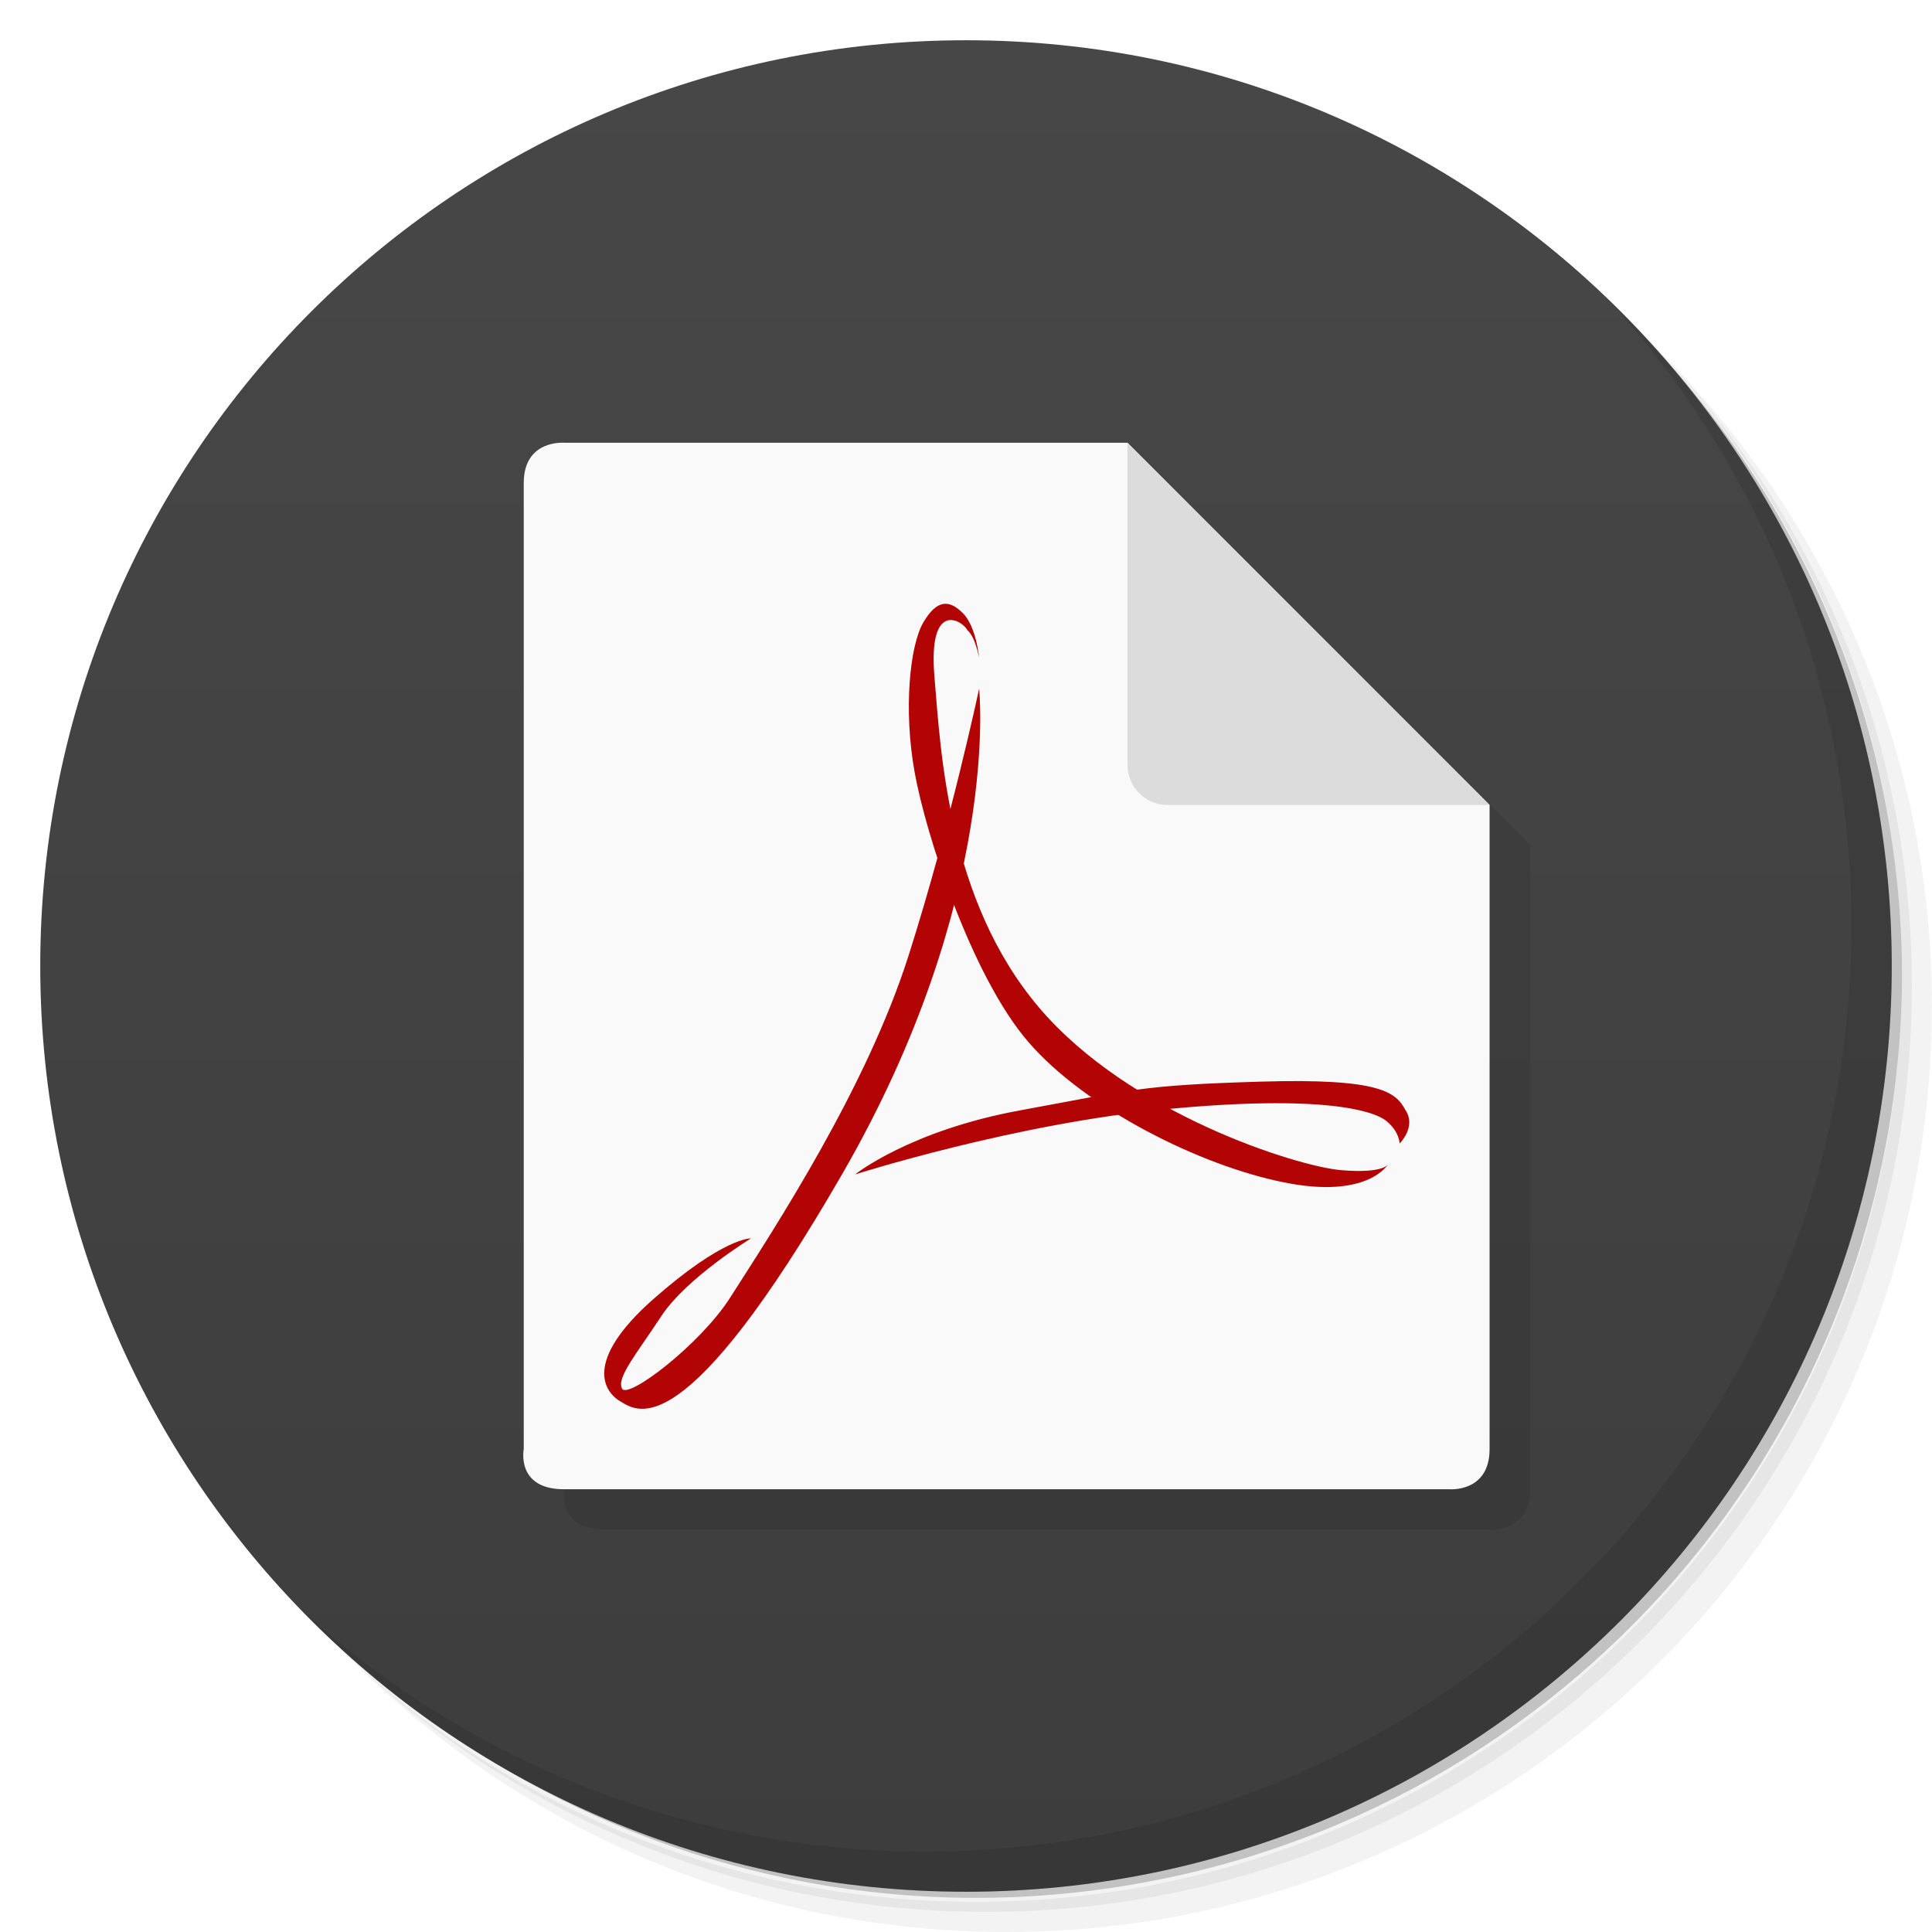
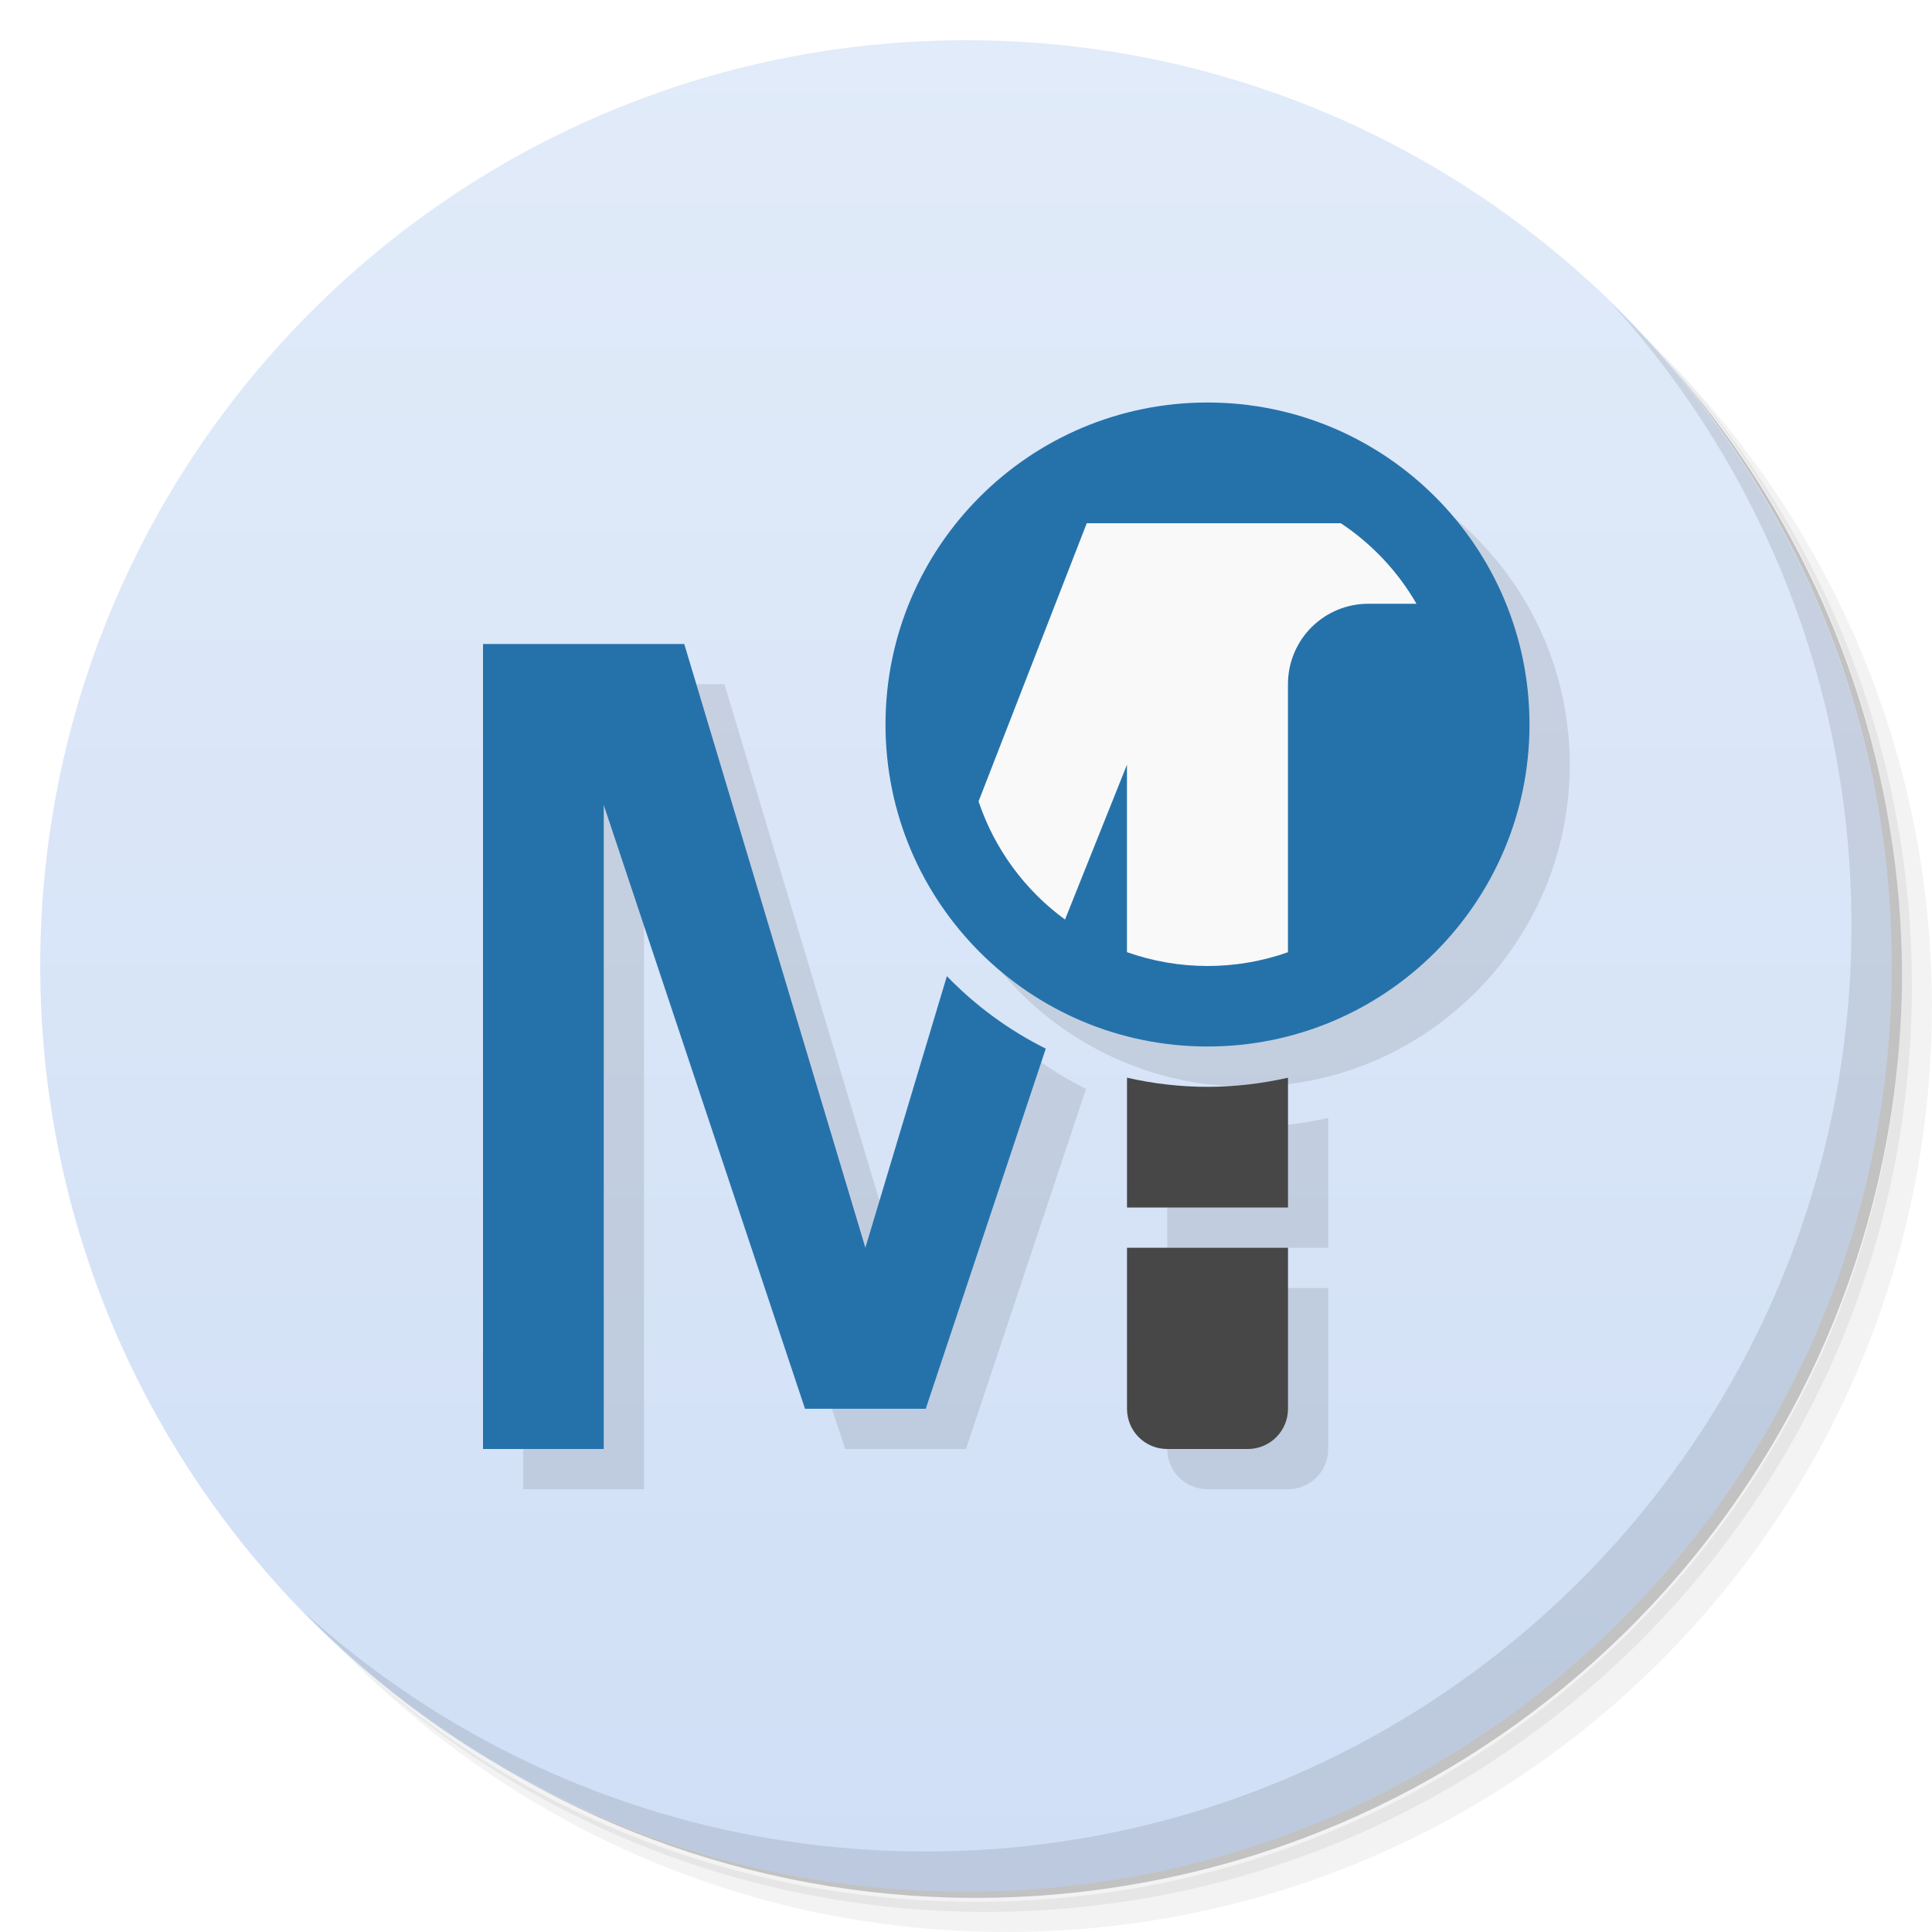
- <svg xmlns="http://www.w3.org/2000/svg" viewBox="0 0 48 48">
+ <svg xmlns="http://www.w3.org/2000/svg" version="1.1" viewBox="0 0 48 48">
  <defs>
-     <linearGradient id="linearGradient3764" x1="1" x2="47" gradientUnits="userSpaceOnUse" gradientTransform="matrix(0,-1,1,0,-1.5e-6,48)">
-       <stop style="stop-color:#3d3d3d;stop-opacity:1" />
-       <stop offset="1" style="stop-color:#474747;stop-opacity:1" />
+     <linearGradient id="bg" x2="0" y1="1" y2="47" gradientUnits="userSpaceOnUse">
+       <stop style="stop-color:#e1ebf9" offset="0" />
+       <stop style="stop-color:#d0dff6" offset="1" />
    </linearGradient>
  </defs>
-   <g>
-     <path d="m 36.31 5 c 5.859 4.062 9.688 10.831 9.688 18.5 c 0 12.426 -10.07 22.5 -22.5 22.5 c -7.669 0 -14.438 -3.828 -18.5 -9.688 c 1.037 1.822 2.306 3.499 3.781 4.969 c 4.085 3.712 9.514 5.969 15.469 5.969 c 12.703 0 23 -10.298 23 -23 c 0 -5.954 -2.256 -11.384 -5.969 -15.469 c -1.469 -1.475 -3.147 -2.744 -4.969 -3.781 z m 4.969 3.781 c 3.854 4.113 6.219 9.637 6.219 15.719 c 0 12.703 -10.297 23 -23 23 c -6.081 0 -11.606 -2.364 -15.719 -6.219 c 4.16 4.144 9.883 6.719 16.219 6.719 c 12.703 0 23 -10.298 23 -23 c 0 -6.335 -2.575 -12.06 -6.719 -16.219 z" style="opacity:0.05" />
-     <path d="m 41.28 8.781 c 3.712 4.085 5.969 9.514 5.969 15.469 c 0 12.703 -10.297 23 -23 23 c -5.954 0 -11.384 -2.256 -15.469 -5.969 c 4.113 3.854 9.637 6.219 15.719 6.219 c 12.703 0 23 -10.298 23 -23 c 0 -6.081 -2.364 -11.606 -6.219 -15.719 z" style="opacity:0.1" />
-     <path d="m 31.25 2.375 c 8.615 3.154 14.75 11.417 14.75 21.13 c 0 12.426 -10.07 22.5 -22.5 22.5 c -9.708 0 -17.971 -6.135 -21.12 -14.75 a 23 23 0 0 0 44.875 -7 a 23 23 0 0 0 -16 -21.875 z" style="opacity:0.2" />
-   </g>
-   <g>
-     <path d="m 24 1 c 12.703 0 23 10.297 23 23 c 0 12.703 -10.297 23 -23 23 -12.703 0 -23 -10.297 -23 -23 0 -12.703 10.297 -23 23 -23 z" style="fill:url(#linearGradient3764);fill-opacity:1" />
-   </g>
-   <g>
-     <g>
-       <g transform="translate(1,1)">
-         <g style="opacity:0.1">
-      
-     </g>
-       </g>
-     </g>
-   </g>
-   <g transform="translate(1.012444,0)">
-     <g>
-       <g>
-         <g>
-           <path d="m 14.01 11.998 c 0 0 -1 -0.082 -1 1 l 0 24 c 0 0 -0.2 1 1 1 l 21.998 0 c 0 0 0.998 0.086 0.998 -1 l 0 -16 -8.998 -9" style="fill:#000;fill-opacity:0.098;stroke:none;fill-rule:nonzero" />
-           <g>
-             <path d="m 13 11 c 0 0 -1 -0.082 -1 1 l 0 24 c 0 0 -0.2 1 1 1 l 21.998 0 c 0 0 0.998 0.086 0.998 -1 l 0 -16 l -8.998 -9" style="fill:#f9f9f9;fill-opacity:1;stroke:none;fill-rule:nonzero" />
-             <path d="m 23.314 17.11 c 0 0 0.558 5.184 -3.385 12.03 -3.944 6.843 -5.101 5.924 -5.515 5.686 -0.417 -0.235 -0.947 -1 0.801 -2.546 1.748 -1.542 2.431 -1.513 2.431 -1.513 0 0 -1.599 0.979 -2.224 1.926 -0.624 0.95 -1.127 1.542 -0.978 1.809 0.149 0.264 1.934 -1.094 2.676 -2.251 1.177 -1.834 3.401 -5.247 4.439 -8.505 1.038 -3.255 1.754 -6.633 1.754 -6.633 m 0.003 -0.003" style="fill:#b20404;fill-opacity:1;stroke:none;fill-rule:nonzero" />
-             <path d="m 33.476 28.922 c 0 0 -0.091 0.24 -1.17 0.15 -1.081 -0.091 -5.266 -1.392 -7.515 -4.053 -2.248 -2.661 -2.431 -6.32 -2.589 -8.225 -0.154 -1.905 0.701 -1.376 0.822 -1.135 0.193 0.159 0.289 0.681 0.289 0.681 0 0 -0.069 -0.779 -0.409 -1.113 -0.337 -0.331 -0.639 -0.337 -0.977 0.237 -0.337 0.574 -0.495 2.177 -0.216 3.719 0.275 1.544 1.416 5.081 2.832 6.712 1.416 1.636 4.25 3.063 6.345 3.481 2.094 0.425 2.586 -0.451 2.586 -0.451 m 0.003 0" style="fill:#b20404;fill-opacity:1;stroke:none;fill-rule:nonzero" />
-             <path d="m 20.226 29.18 c 0 0 3.996 -1.274 7.782 -1.627 3.786 -0.356 5.085 0.028 5.42 0.295 0.332 0.267 0.332 0.562 0.332 0.562 0 0 0.426 -0.413 0.145 -0.832 -0.235 -0.435 -0.6 -0.795 -3.596 -0.705 -3 0.089 -3.21 0.207 -5.967 0.712 -2.755 0.502 -4.118 1.599 -4.118 1.599 m 0.003 -0.003" style="fill:#b20404;fill-opacity:1;stroke:none;fill-rule:nonzero" />
-             <path d="m 27 11 0 8 c 0 0.554 0.446 1 1 1 l 7.998 0 -8.998 -9" style="fill:#dcdcdc;fill-opacity:1;stroke:none;fill-rule:nonzero" />
-           </g>
-         </g>
-       </g>
-     </g>
-   </g>
-   <g>
-     <path d="m 40.03 7.531 c 3.712 4.084 5.969 9.514 5.969 15.469 0 12.703 -10.297 23 -23 23 c -5.954 0 -11.384 -2.256 -15.469 -5.969 4.178 4.291 10.01 6.969 16.469 6.969 c 12.703 0 23 -10.298 23 -23 0 -6.462 -2.677 -12.291 -6.969 -16.469 z" style="opacity:0.1" />
-   </g>
+   <path d="m36.31 5c5.859 4.062 9.688 10.831 9.688 18.5 0 12.426-10.07 22.5-22.5 22.5-7.669 0-14.438-3.828-18.5-9.688 1.037 1.822 2.306 3.499 3.781 4.969 4.085 3.712 9.514 5.969 15.469 5.969 12.703 0 23-10.298 23-23 0-5.954-2.256-11.384-5.969-15.469-1.469-1.475-3.147-2.744-4.969-3.781zm4.969 3.781c3.854 4.113 6.219 9.637 6.219 15.719 0 12.703-10.297 23-23 23-6.081 0-11.606-2.364-15.719-6.219 4.16 4.144 9.883 6.719 16.219 6.719 12.703 0 23-10.298 23-23 0-6.335-2.575-12.06-6.719-16.219z" style="opacity:.05" />
+   <path d="m41.28 8.781c3.712 4.085 5.969 9.514 5.969 15.469 0 12.703-10.297 23-23 23-5.954 0-11.384-2.256-15.469-5.969 4.113 3.854 9.637 6.219 15.719 6.219 12.703 0 23-10.298 23-23 0-6.081-2.364-11.606-6.219-15.719z" style="opacity:.1" />
+   <path d="m31.25 2.375c8.615 3.154 14.75 11.417 14.75 21.13 0 12.426-10.07 22.5-22.5 22.5-9.708 0-17.971-6.135-21.12-14.75a23 23 0 0 0 44.875-7 23 23 0 0 0-16-21.875z" style="opacity:.2" />
+   <circle cx="24" cy="24" r="23" style="fill:url(#bg)" />
+   <path d="m40.03 7.531c3.712 4.084 5.969 9.514 5.969 15.469 0 12.703-10.297 23-23 23-5.954 0-11.384-2.256-15.469-5.969 4.178 4.291 10.01 6.969 16.469 6.969 12.703 0 23-10.298 23-23 0-6.462-2.677-12.291-6.969-16.469z" style="opacity:.1" />
+   <path d="m31 11a8 8 0 0 0-8 8 8 8 0 0 0 8 8 8 8 0 0 0 8-8 8 8 0 0 0-8-8zm-18 6v20h3v-16l5 15h3l2.982-8.947a9 9 0 0 1-2.457-1.801l-2.025 6.748-4.5-15zm16 10.775v3.225h4v-3.225c-0.656 0.149-1.327 0.227-2 0.227s-1.344-0.077-2-0.227zm0 4.225v4c0 0.554 0.446 1 1 1h2c0.554 0 1-0.446 1-1v-4z" style="opacity:.1" />
+   <path d="m30 10a8 8 0 0 0-8 8 8 8 0 0 0 8 8 8 8 0 0 0 8-8 8 8 0 0 0-8-8zm-18 6v20h3v-16l5 15h3l2.982-8.947a9 9 0 0 1-2.457-1.801l-2.025 6.748-4.5-15h-5z" style="fill:#2572ab" />
+   <path d="m28 26.775v3.225h4v-3.225c-0.656 0.149-1.327 0.227-2 0.227s-1.344-0.077-2-0.227zm0 4.225v4c0 0.554 0.446 1 1 1h2c0.554 0 1-0.446 1-1v-4z" style="fill:#474747" />
+   <path d="m27 13-2.688 6.91a6 6 0 0 0 2.148 2.936l1.539-3.846v4.656a6 6 0 0 0 2 0.344 6 6 0 0 0 2-0.342v-6.658c0-1.108 0.892-2 2-2h1.193a6 6 0 0 0-1.879-2c-2.105-1.6e-4 -4.21-0.001-6.314 0z" style="fill:#f9f9f9" />
</svg>
